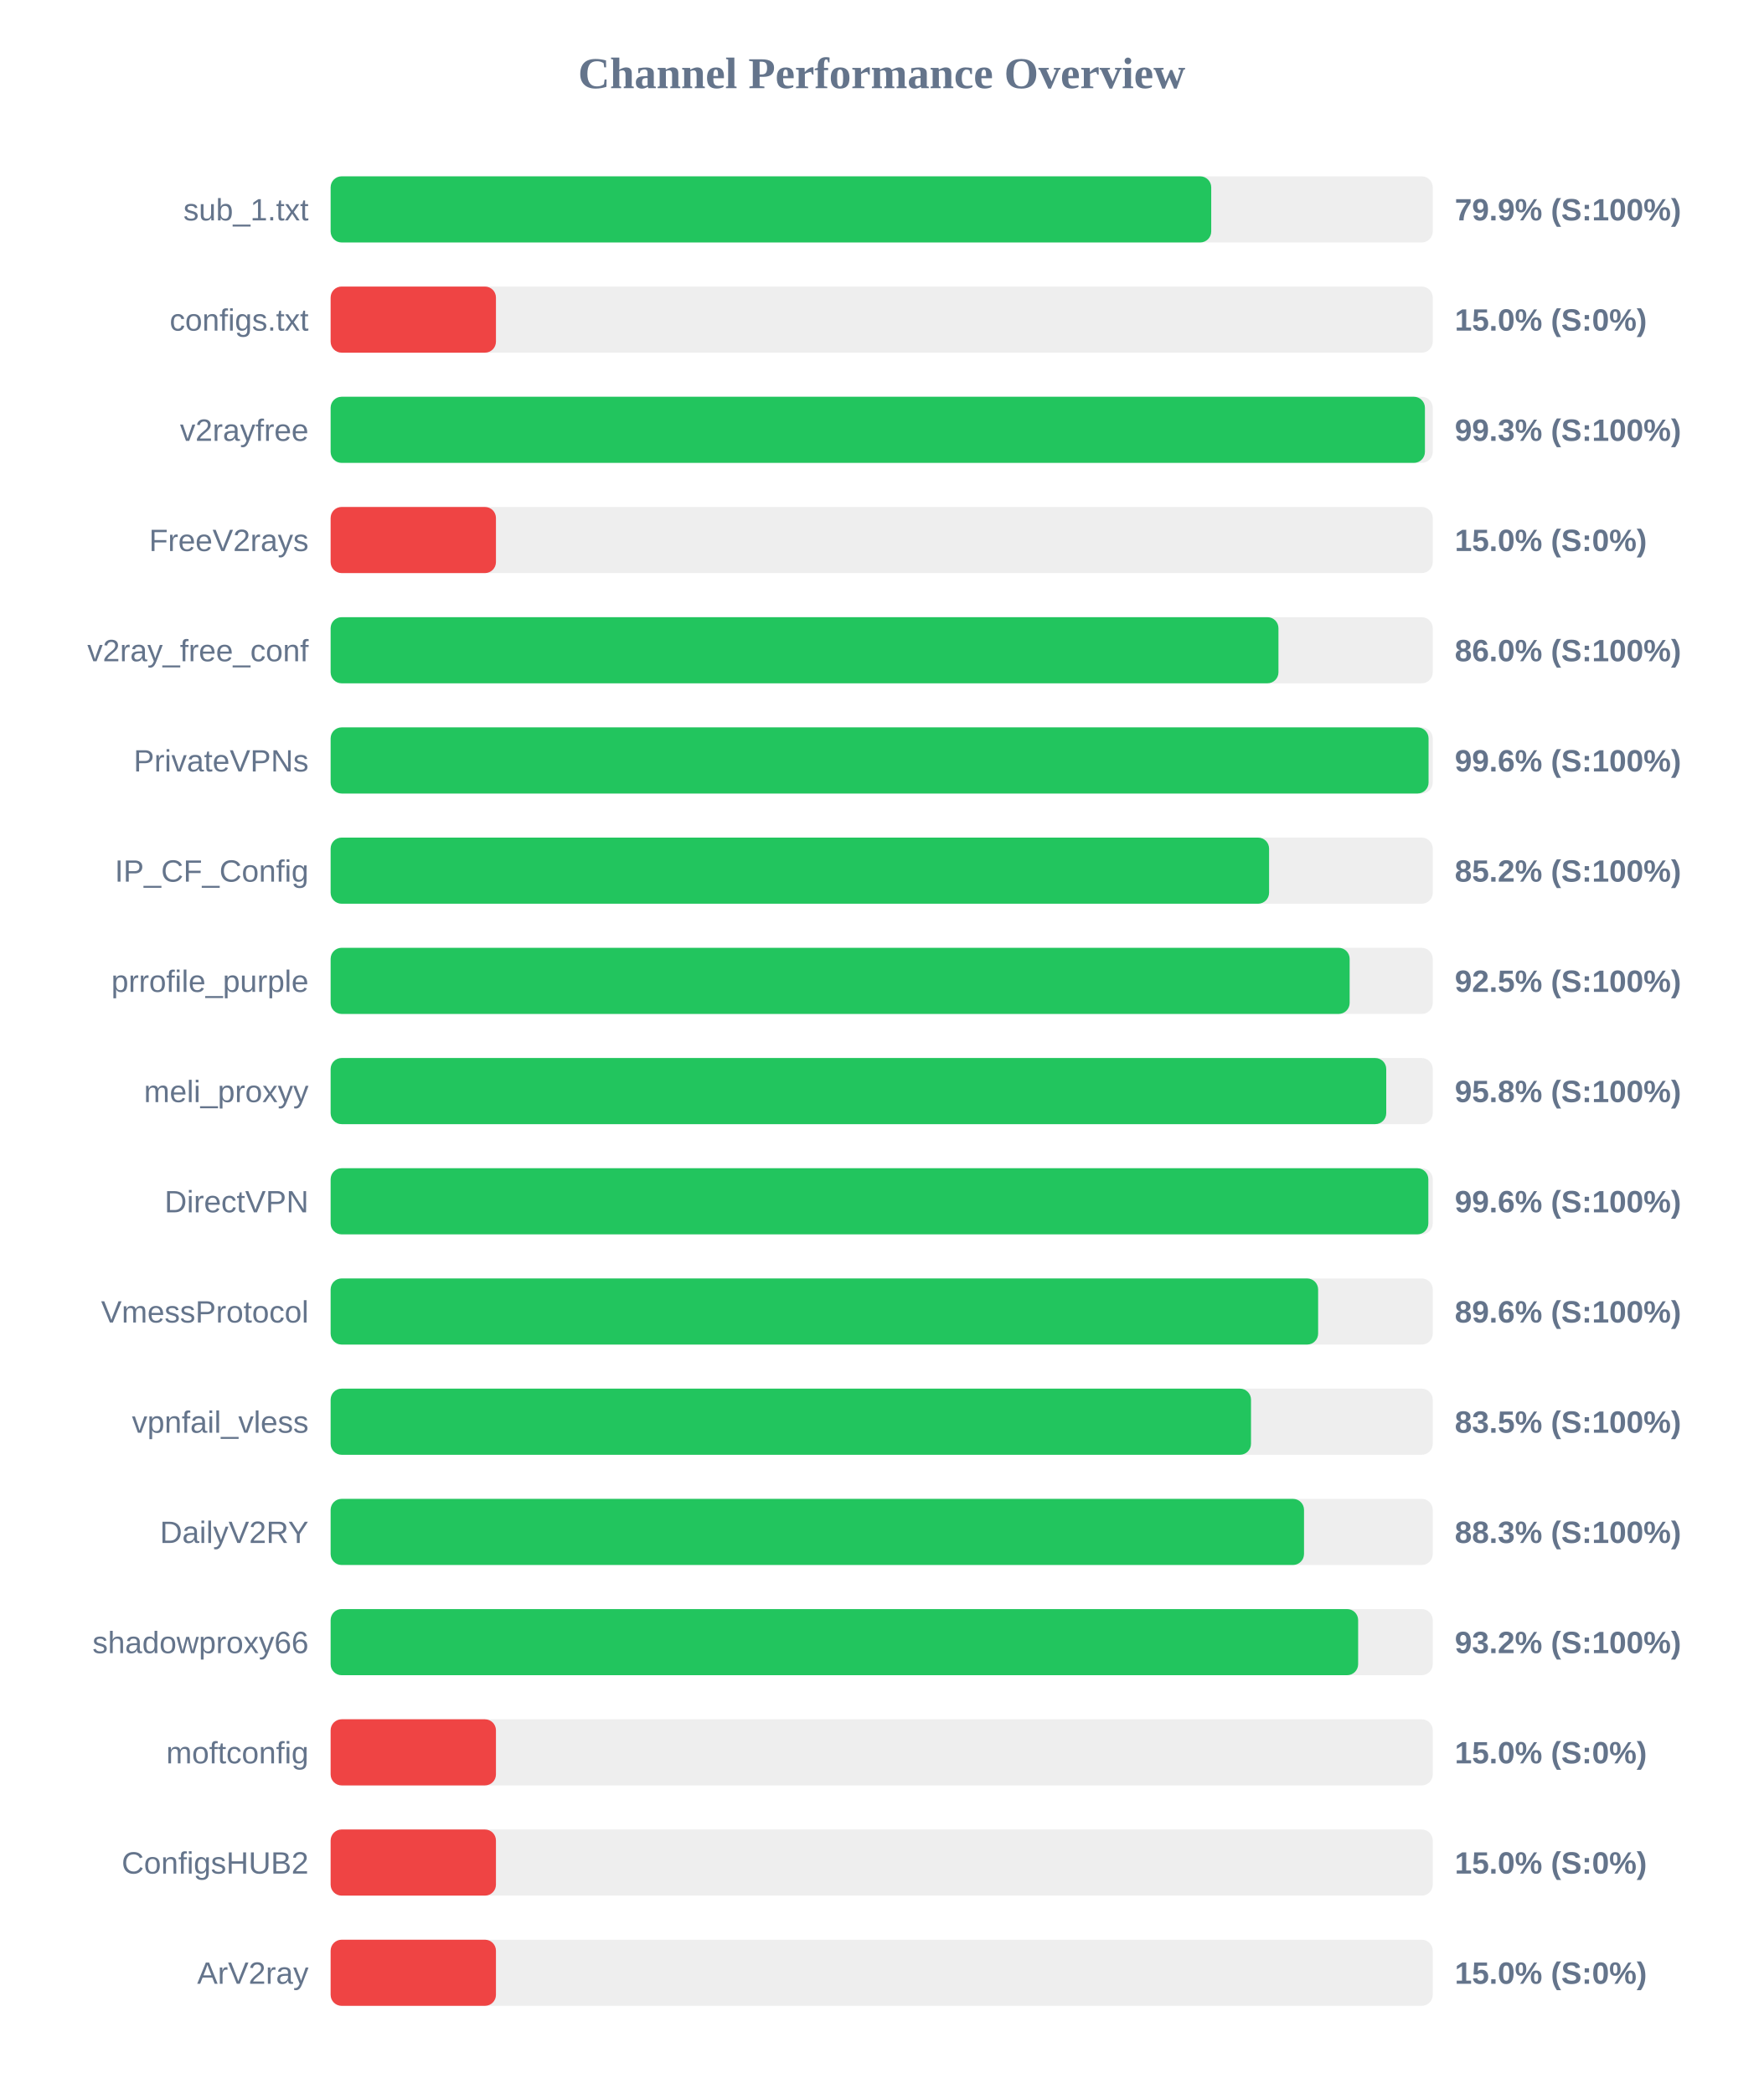
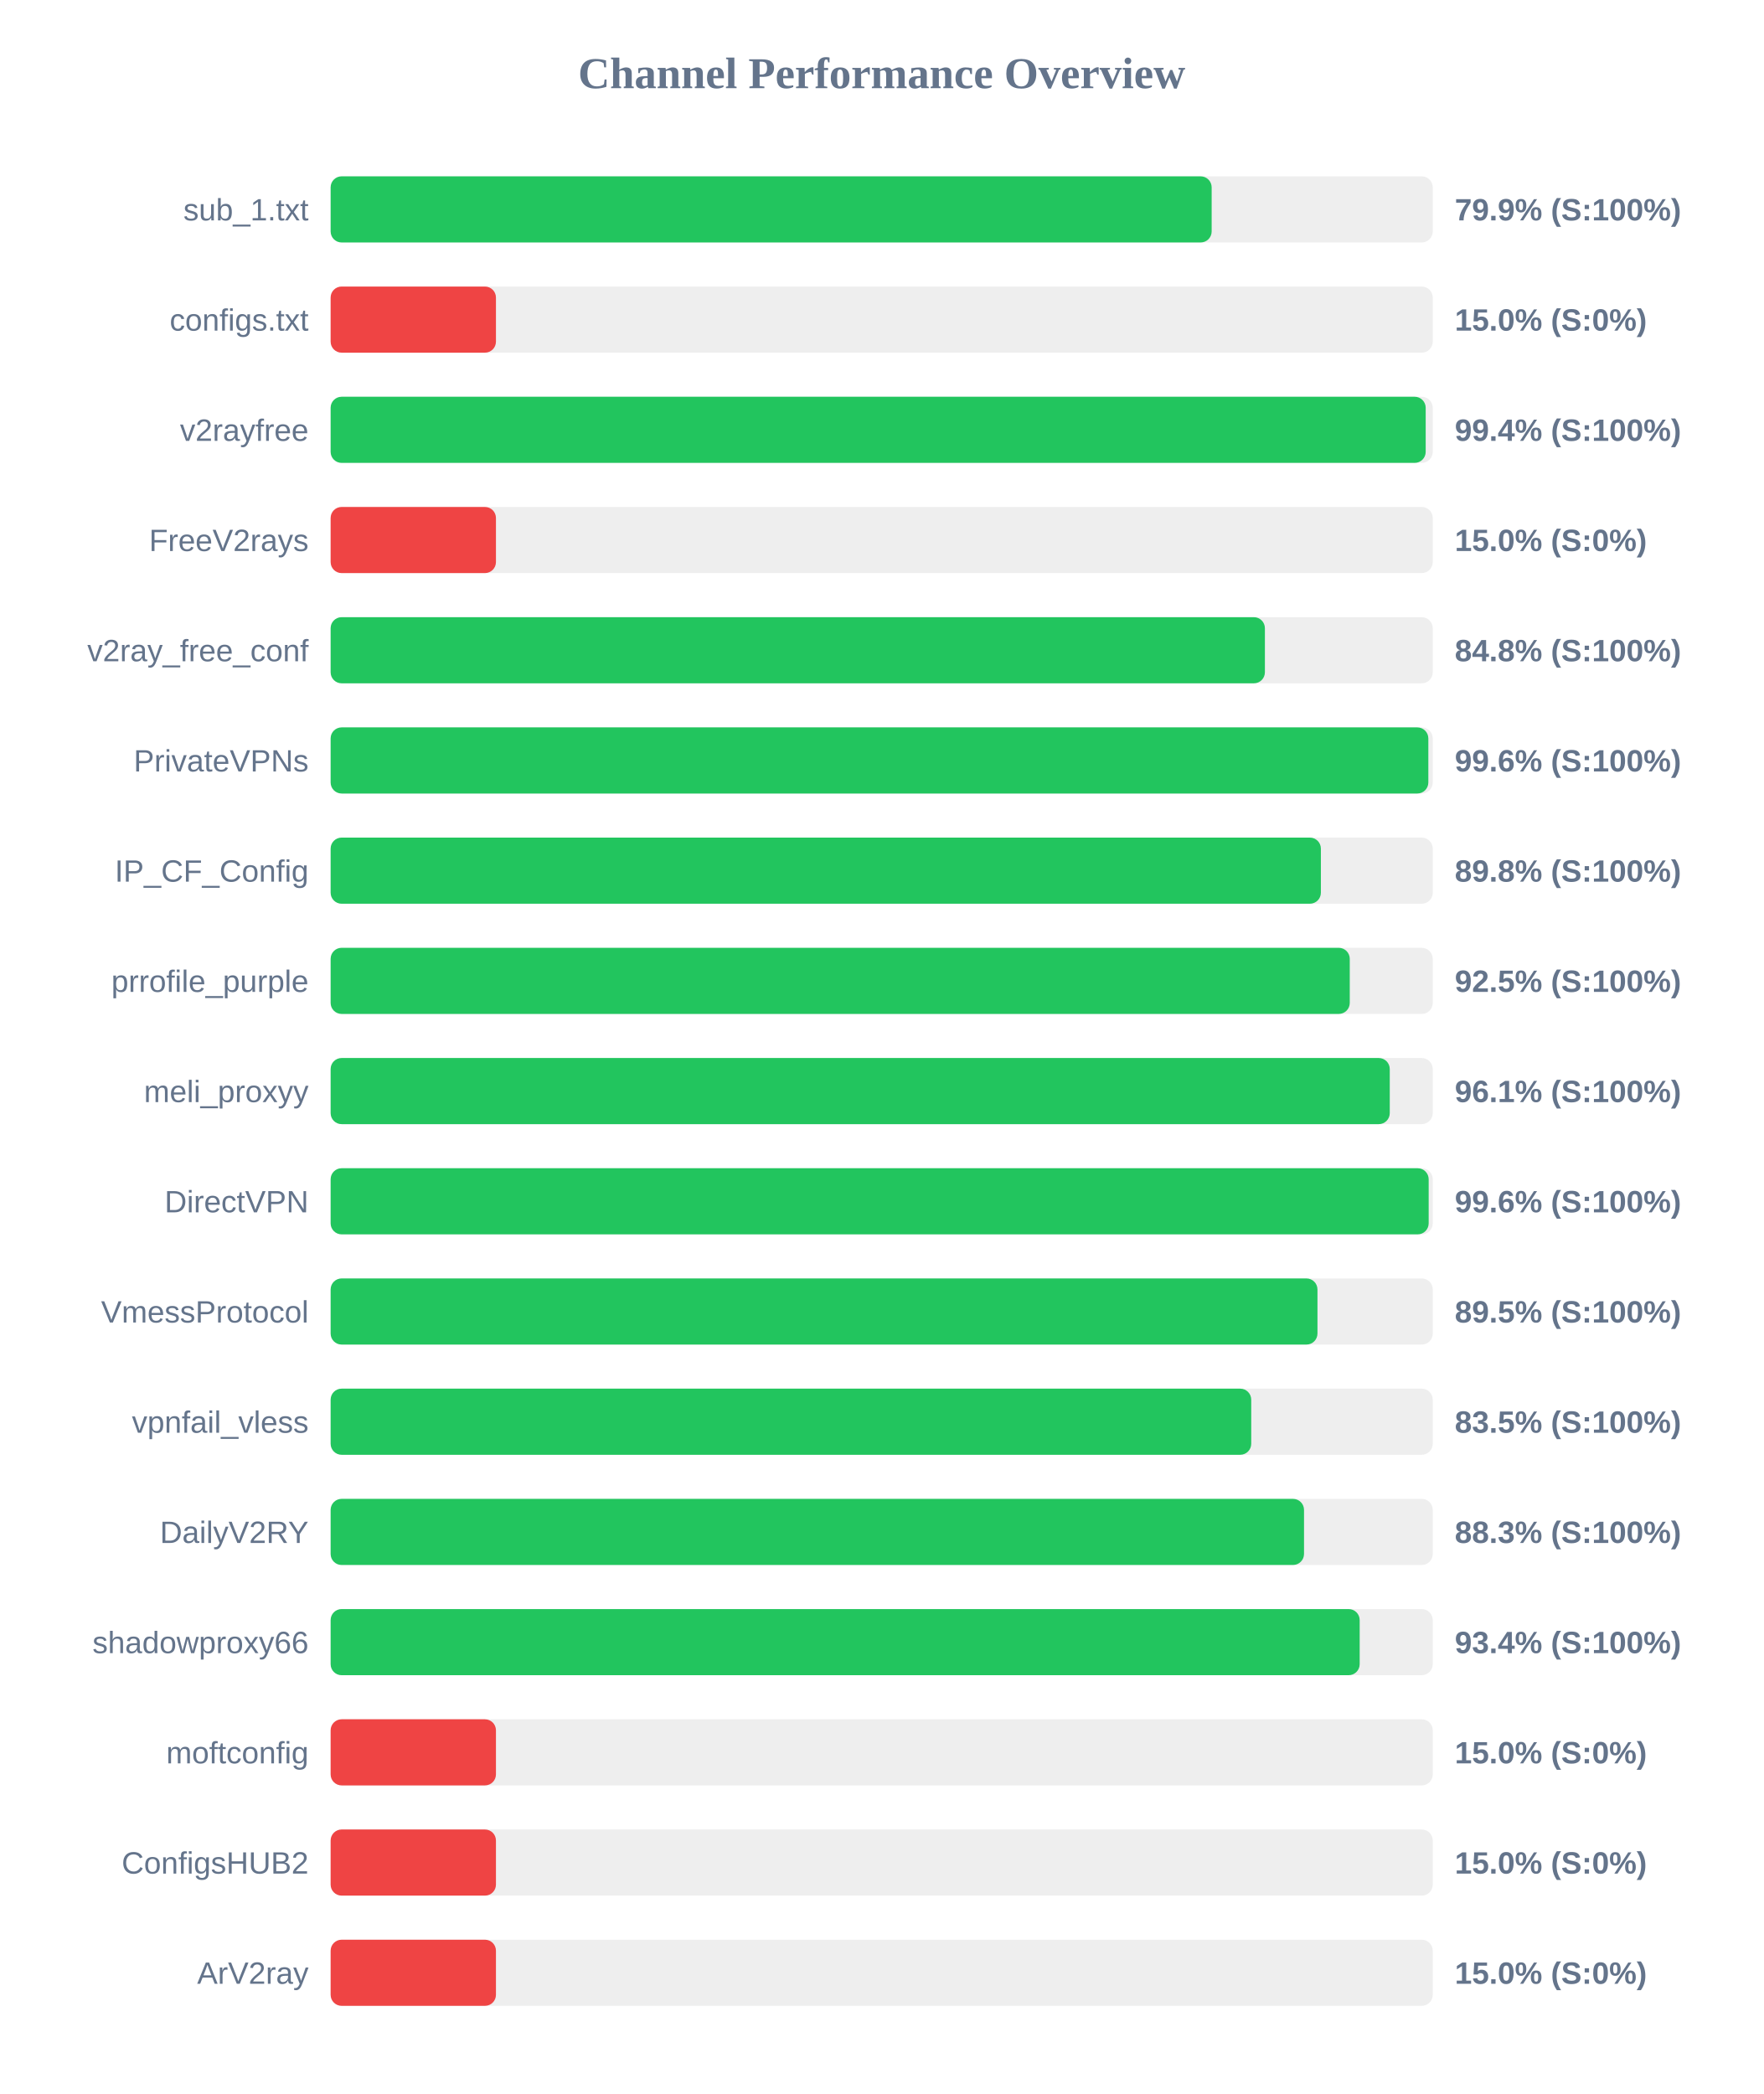
<svg xmlns="http://www.w3.org/2000/svg" width="800" height="950" version="1.1">
  <style>
        .row { font: 14px Arial; fill: #64748b; }
        .score { font: bold 14px Arial; fill: #64748b; }
    </style>
  <text x="400" y="40" text-anchor="middle" font-size="20px" font-weight="bold" fill="#64748b">Channel Performance Overview</text>
  <rect x="150" y="80" width="500" height="30" fill="#eee" rx="5" />
-   <rect x="150" y="80" width="399.5" height="30" fill="#22c55e" rx="5" />
+   <rect x="150" y="80" width="399.7" height="30" fill="#22c55e" rx="5" />
  <text x="140" y="100" text-anchor="end" class="row">sub_1.txt</text>
  <text x="660" y="100" text-anchor="start" class="score">79.9% (S:100%)</text>
  <rect x="150" y="130" width="500" height="30" fill="#eee" rx="5" />
  <rect x="150" y="130" width="75.0" height="30" fill="#ef4444" rx="5" />
  <text x="140" y="150" text-anchor="end" class="row">configs.txt</text>
  <text x="660" y="150" text-anchor="start" class="score">15.0% (S:0%)</text>
  <rect x="150" y="180" width="500" height="30" fill="#eee" rx="5" />
-   <rect x="150" y="180" width="496.45" height="30" fill="#22c55e" rx="5" />
+   <rect x="150" y="180" width="496.8" height="30" fill="#22c55e" rx="5" />
  <text x="140" y="200" text-anchor="end" class="row">v2rayfree</text>
-   <text x="660" y="200" text-anchor="start" class="score">99.3% (S:100%)</text>
+   <text x="660" y="200" text-anchor="start" class="score">99.4% (S:100%)</text>
  <rect x="150" y="230" width="500" height="30" fill="#eee" rx="5" />
  <rect x="150" y="230" width="75.0" height="30" fill="#ef4444" rx="5" />
  <text x="140" y="250" text-anchor="end" class="row">FreeV2rays</text>
  <text x="660" y="250" text-anchor="start" class="score">15.0% (S:0%)</text>
  <rect x="150" y="280" width="500" height="30" fill="#eee" rx="5" />
-   <rect x="150" y="280" width="430.0" height="30" fill="#22c55e" rx="5" />
+   <rect x="150" y="280" width="423.85" height="30" fill="#22c55e" rx="5" />
  <text x="140" y="300" text-anchor="end" class="row">v2ray_free_conf</text>
-   <text x="660" y="300" text-anchor="start" class="score">86.0% (S:100%)</text>
+   <text x="660" y="300" text-anchor="start" class="score">84.8% (S:100%)</text>
  <rect x="150" y="330" width="500" height="30" fill="#eee" rx="5" />
-   <rect x="150" y="330" width="498.1" height="30" fill="#22c55e" rx="5" />
+   <rect x="150" y="330" width="498.0" height="30" fill="#22c55e" rx="5" />
  <text x="140" y="350" text-anchor="end" class="row">PrivateVPNs</text>
  <text x="660" y="350" text-anchor="start" class="score">99.6% (S:100%)</text>
  <rect x="150" y="380" width="500" height="30" fill="#eee" rx="5" />
-   <rect x="150" y="380" width="425.75" height="30" fill="#22c55e" rx="5" />
+   <rect x="150" y="380" width="449.25" height="30" fill="#22c55e" rx="5" />
  <text x="140" y="400" text-anchor="end" class="row">IP_CF_Config</text>
-   <text x="660" y="400" text-anchor="start" class="score">85.2% (S:100%)</text>
+   <text x="660" y="400" text-anchor="start" class="score">89.8% (S:100%)</text>
  <rect x="150" y="430" width="500" height="30" fill="#eee" rx="5" />
-   <rect x="150" y="430" width="462.3" height="30" fill="#22c55e" rx="5" />
+   <rect x="150" y="430" width="462.35" height="30" fill="#22c55e" rx="5" />
  <text x="140" y="450" text-anchor="end" class="row">prrofile_purple</text>
  <text x="660" y="450" text-anchor="start" class="score">92.5% (S:100%)</text>
  <rect x="150" y="480" width="500" height="30" fill="#eee" rx="5" />
-   <rect x="150" y="480" width="478.9" height="30" fill="#22c55e" rx="5" />
+   <rect x="150" y="480" width="480.5" height="30" fill="#22c55e" rx="5" />
  <text x="140" y="500" text-anchor="end" class="row">meli_proxyy</text>
-   <text x="660" y="500" text-anchor="start" class="score">95.8% (S:100%)</text>
+   <text x="660" y="500" text-anchor="start" class="score">96.1% (S:100%)</text>
  <rect x="150" y="530" width="500" height="30" fill="#eee" rx="5" />
-   <rect x="150" y="530" width="498.0" height="30" fill="#22c55e" rx="5" />
+   <rect x="150" y="530" width="498.15" height="30" fill="#22c55e" rx="5" />
  <text x="140" y="550" text-anchor="end" class="row">DirectVPN</text>
  <text x="660" y="550" text-anchor="start" class="score">99.6% (S:100%)</text>
  <rect x="150" y="580" width="500" height="30" fill="#eee" rx="5" />
-   <rect x="150" y="580" width="448.0" height="30" fill="#22c55e" rx="5" />
+   <rect x="150" y="580" width="447.7" height="30" fill="#22c55e" rx="5" />
  <text x="140" y="600" text-anchor="end" class="row">VmessProtocol</text>
-   <text x="660" y="600" text-anchor="start" class="score">89.6% (S:100%)</text>
+   <text x="660" y="600" text-anchor="start" class="score">89.5% (S:100%)</text>
  <rect x="150" y="630" width="500" height="30" fill="#eee" rx="5" />
-   <rect x="150" y="630" width="417.55" height="30" fill="#22c55e" rx="5" />
+   <rect x="150" y="630" width="417.65" height="30" fill="#22c55e" rx="5" />
  <text x="140" y="650" text-anchor="end" class="row">vpnfail_vless</text>
  <text x="660" y="650" text-anchor="start" class="score">83.5% (S:100%)</text>
  <rect x="150" y="680" width="500" height="30" fill="#eee" rx="5" />
  <rect x="150" y="680" width="441.6" height="30" fill="#22c55e" rx="5" />
  <text x="140" y="700" text-anchor="end" class="row">DailyV2RY</text>
  <text x="660" y="700" text-anchor="start" class="score">88.3% (S:100%)</text>
  <rect x="150" y="730" width="500" height="30" fill="#eee" rx="5" />
-   <rect x="150" y="730" width="466.15" height="30" fill="#22c55e" rx="5" />
+   <rect x="150" y="730" width="466.85" height="30" fill="#22c55e" rx="5" />
  <text x="140" y="750" text-anchor="end" class="row">shadowproxy66</text>
-   <text x="660" y="750" text-anchor="start" class="score">93.2% (S:100%)</text>
+   <text x="660" y="750" text-anchor="start" class="score">93.4% (S:100%)</text>
  <rect x="150" y="780" width="500" height="30" fill="#eee" rx="5" />
  <rect x="150" y="780" width="75.0" height="30" fill="#ef4444" rx="5" />
  <text x="140" y="800" text-anchor="end" class="row">moftconfig</text>
  <text x="660" y="800" text-anchor="start" class="score">15.0% (S:0%)</text>
  <rect x="150" y="830" width="500" height="30" fill="#eee" rx="5" />
  <rect x="150" y="830" width="75.0" height="30" fill="#ef4444" rx="5" />
  <text x="140" y="850" text-anchor="end" class="row">ConfigsHUB2</text>
  <text x="660" y="850" text-anchor="start" class="score">15.0% (S:0%)</text>
  <rect x="150" y="880" width="500" height="30" fill="#eee" rx="5" />
  <rect x="150" y="880" width="75.0" height="30" fill="#ef4444" rx="5" />
  <text x="140" y="900" text-anchor="end" class="row">ArV2ray</text>
  <text x="660" y="900" text-anchor="start" class="score">15.0% (S:0%)</text>
</svg>
